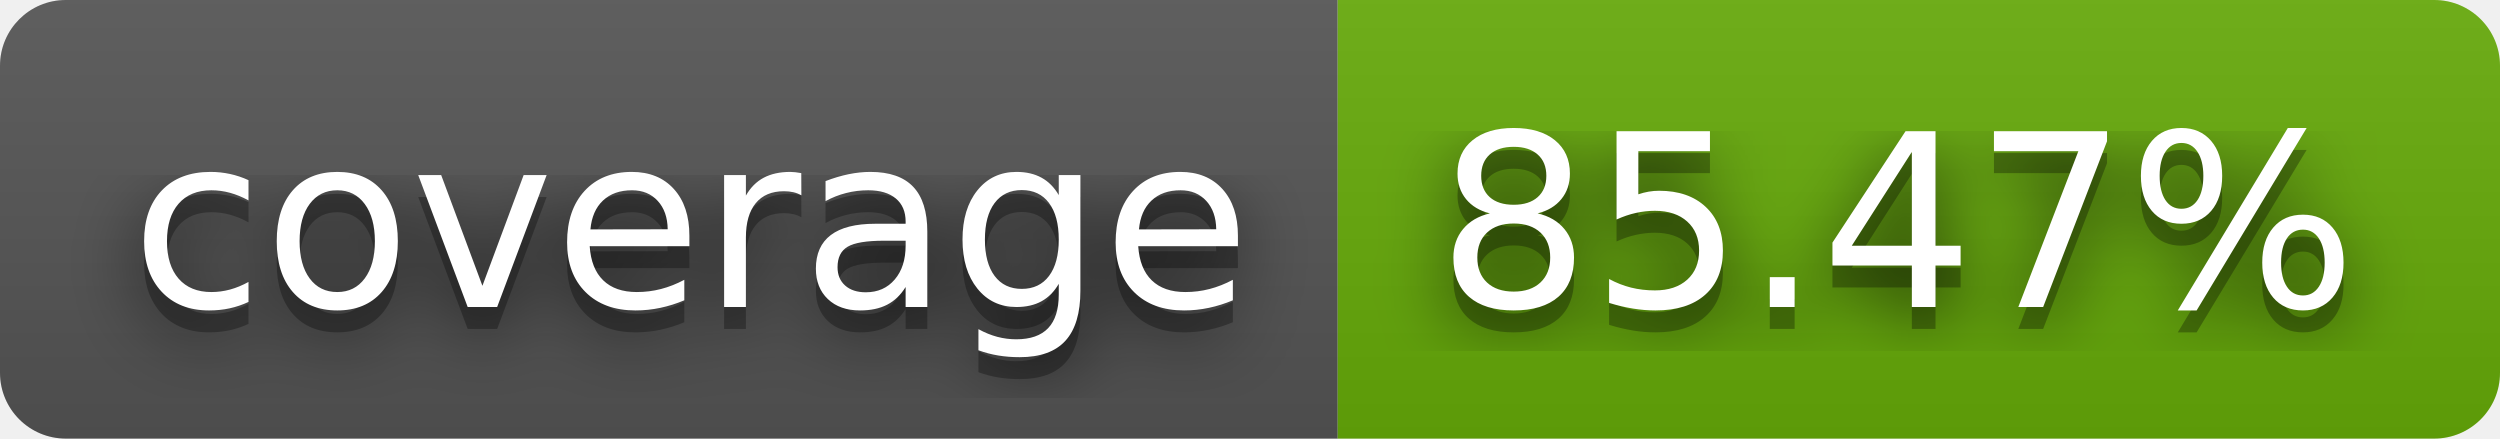
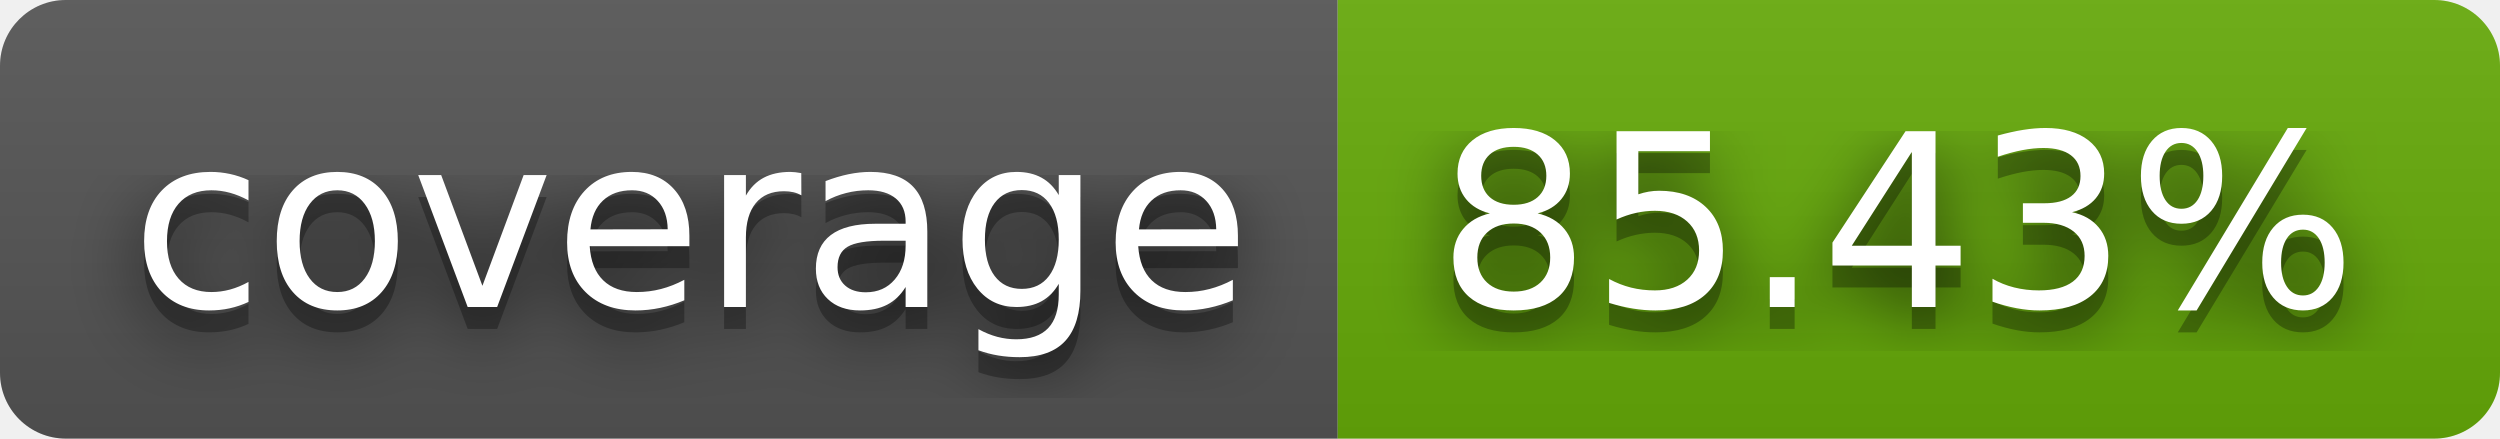
- <svg xmlns="http://www.w3.org/2000/svg" width="114" height="20" role="img" aria-label="coverage: 85.47%">
+ <svg xmlns="http://www.w3.org/2000/svg" width="114" height="20" role="img" aria-label="coverage: 85.43%">
  <filter id="blur">
    <feGaussianBlur stdDeviation="16" />
  </filter>
  <linearGradient id="s" x2="0" y2="100%">
    <stop offset="0" stop-color="#bbb" stop-opacity=".1" />
    <stop offset="1" stop-opacity=".1" />
  </linearGradient>
  <clipPath id="r">
    <rect width="114" height="20" rx="3" />
  </clipPath>
  <g clip-path="url(#r)">
    <rect width="61" height="20" fill="#555" />
    <rect x="61" width="53" height="20" fill="#67ac09" />
    <rect width="114" height="20" fill="url(#s)" />
  </g>
  <g fill="#fff" text-anchor="middle" font-family="Verdana,Geneva,DejaVu Sans,sans-serif" text-rendering="geometricPrecision" font-size="110">
    <g transform="scale(.1)">
      <g aria-hidden="true" fill="#010101">
        <text x="315" y="150" fill-opacity=".8" filter="url(#blur)" textLength="510">coverage</text>
        <text x="315" y="150" fill-opacity=".3" textLength="510">coverage</text>
      </g>
      <text x="315" y="140" textLength="510">coverage</text>
    </g>
    <g transform="scale(.1)">
      <g aria-hidden="true" fill="#010101">
-         <text x="865" y="150" fill-opacity=".8" filter="url(#blur)" textLength="430">85.47%</text>
-         <text x="865" y="150" fill-opacity=".3" textLength="430">85.47%</text>
+         <text x="865" y="150" fill-opacity=".8" filter="url(#blur)" textLength="430">85.43%</text>
+         <text x="865" y="150" fill-opacity=".3" textLength="430">85.43%</text>
      </g>
-       <text x="865" y="140" textLength="430">85.47%</text>
+       <text x="865" y="140" textLength="430">85.43%</text>
    </g>
  </g>
</svg>
